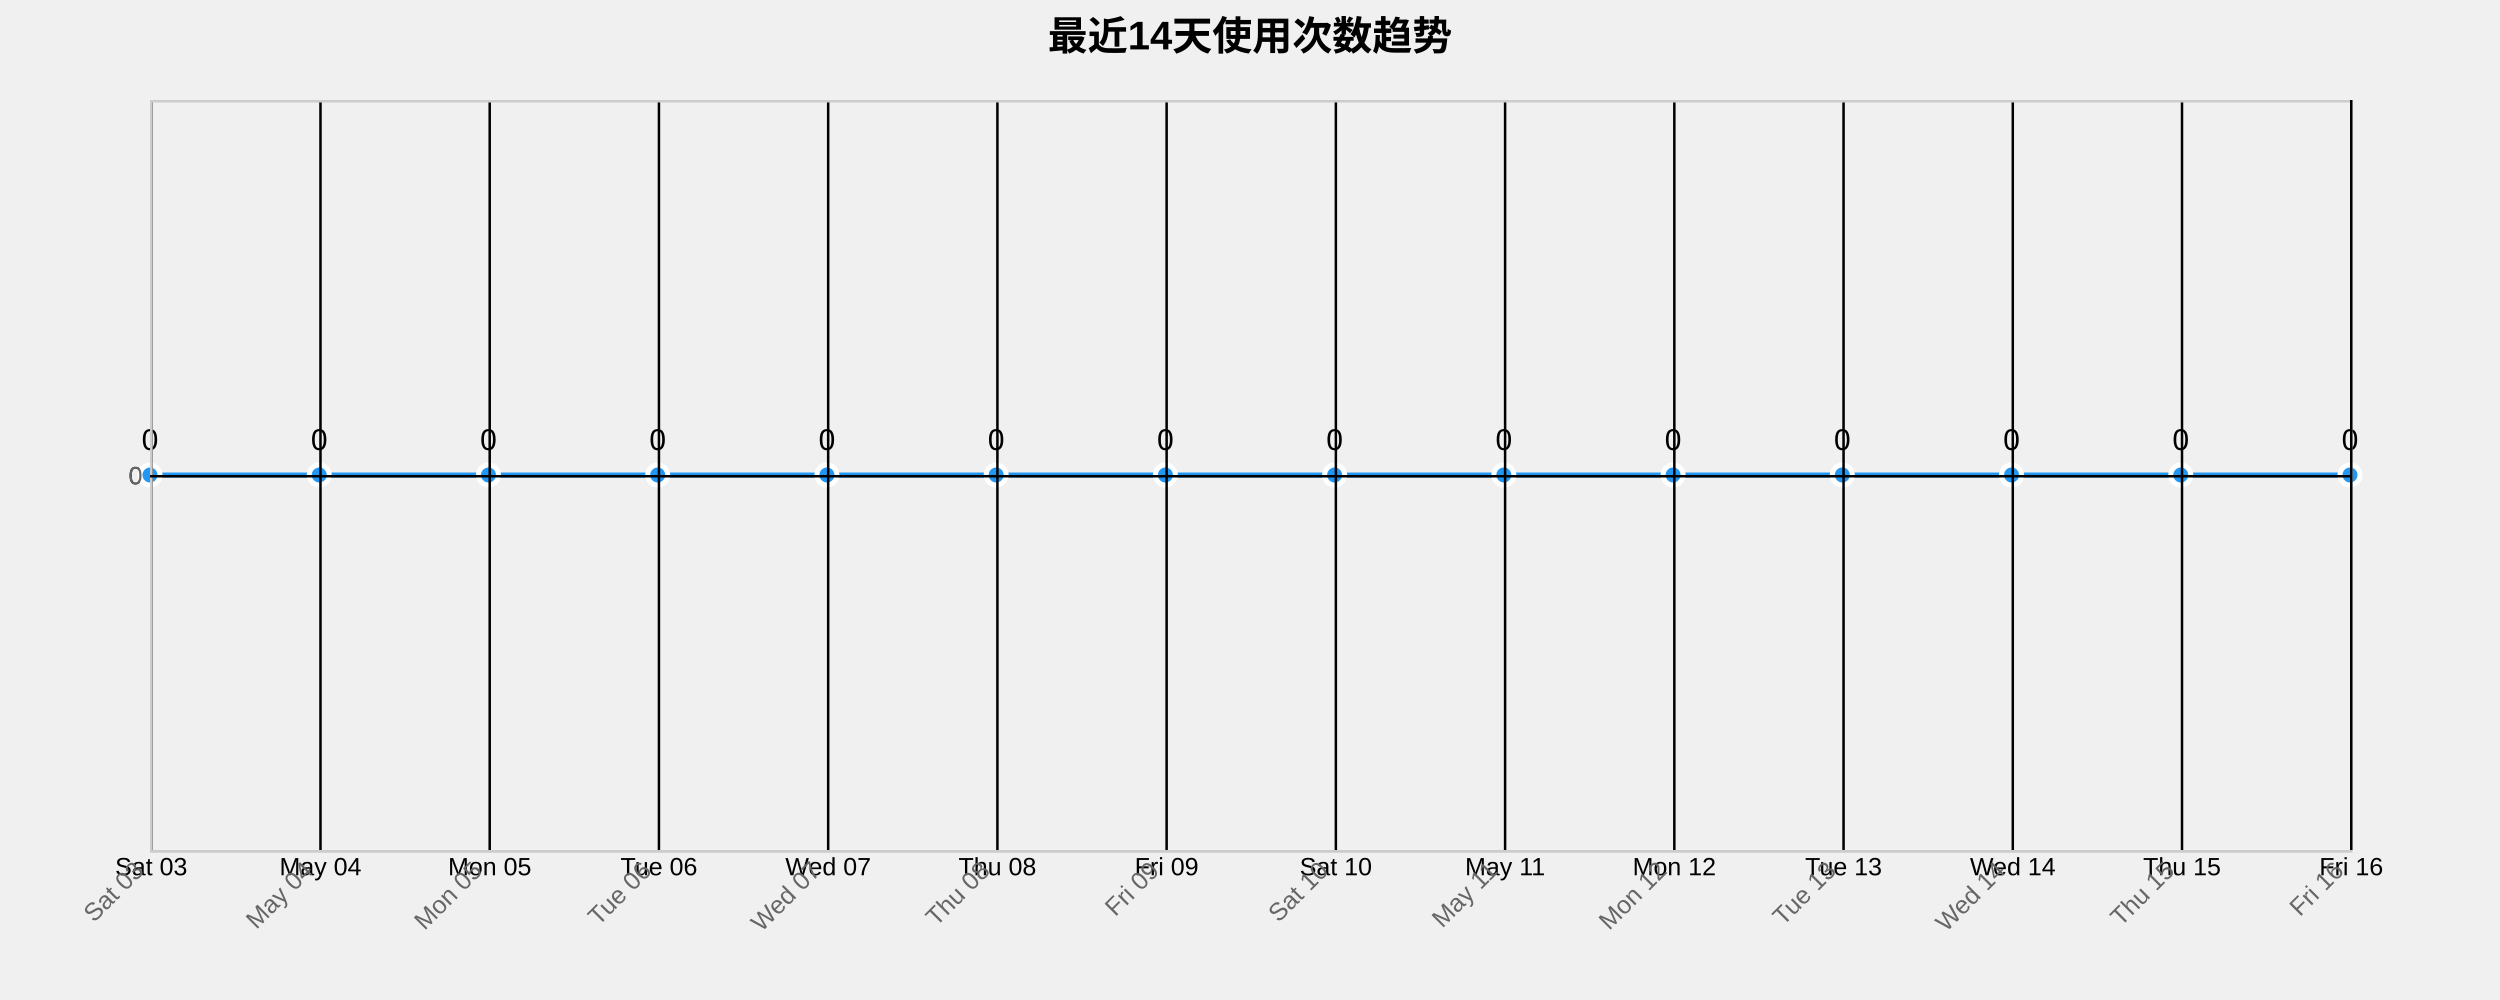
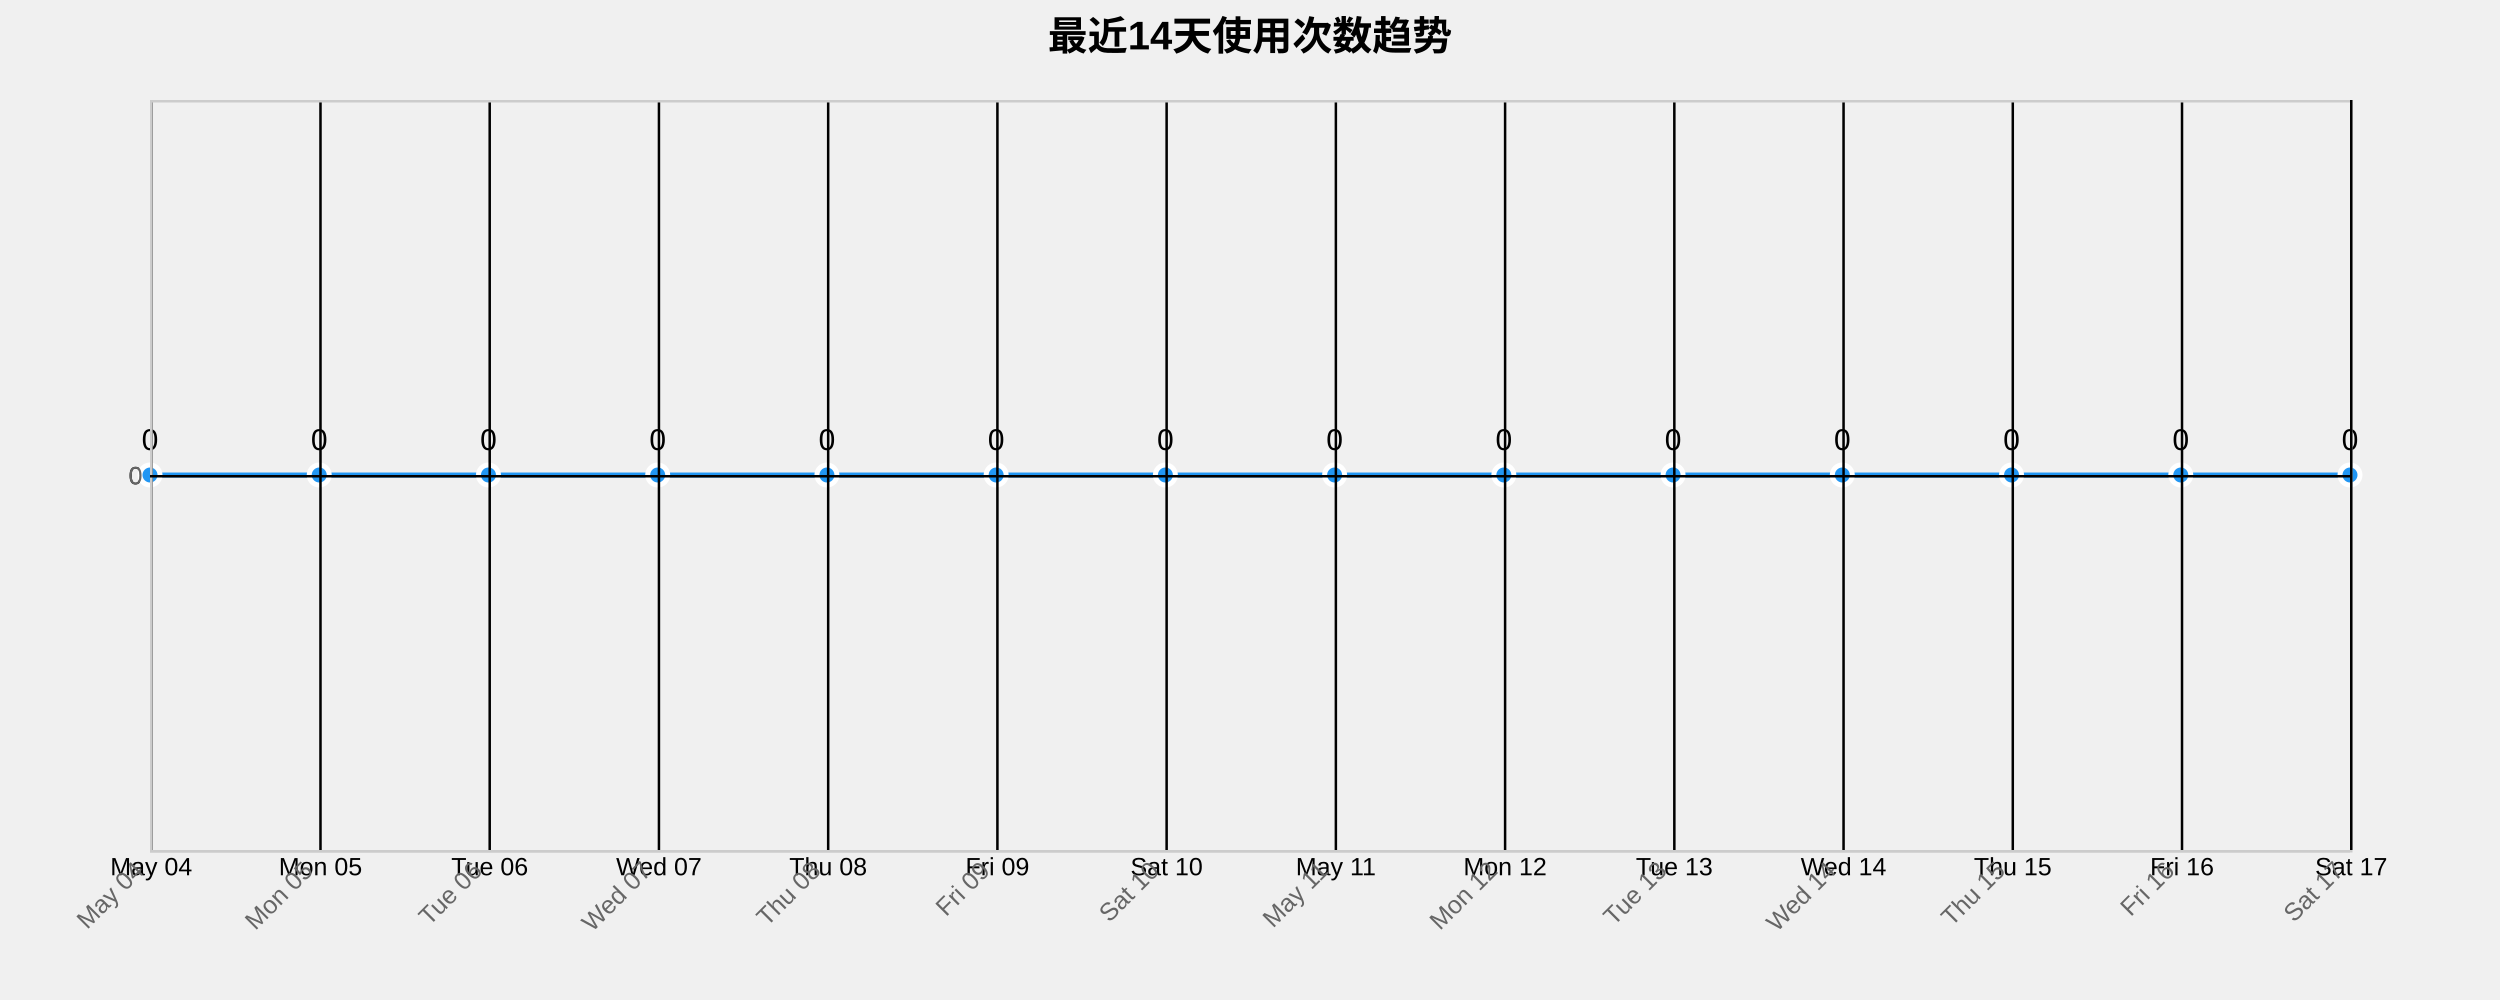
<svg xmlns="http://www.w3.org/2000/svg" width="1000" height="400">
  <g transform="translate(60,40)">
    <text x="440" y="-20" text-anchor="middle" style="font-size: 16px; font-weight: bold;">最近14天使用次数趋势</text>
    <g class="grid" transform="translate(0,300)" fill="none" font-size="10" font-family="sans-serif" text-anchor="middle">
      <path class="domain" stroke="currentColor" d="M0.5,-300V0.5H880.5V-300" />
      <g class="tick" opacity="1" transform="translate(0.5,0)">
        <line stroke="currentColor" y2="-300" />
-         <text fill="currentColor" y="3" dy="0.71em">Sat 03</text>
+         <text fill="currentColor" y="3" dy="0.71em">May 04</text>
      </g>
      <g class="tick" opacity="1" transform="translate(68.19231,0)">
        <line stroke="currentColor" y2="-300" />
-         <text fill="currentColor" y="3" dy="0.71em">May 04</text>
+         <text fill="currentColor" y="3" dy="0.71em">Mon 05</text>
      </g>
      <g class="tick" opacity="1" transform="translate(135.8846,0)">
        <line stroke="currentColor" y2="-300" />
-         <text fill="currentColor" y="3" dy="0.71em">Mon 05</text>
+         <text fill="currentColor" y="3" dy="0.71em">Tue 06</text>
      </g>
      <g class="tick" opacity="1" transform="translate(203.5769,0)">
        <line stroke="currentColor" y2="-300" />
-         <text fill="currentColor" y="3" dy="0.71em">Tue 06</text>
+         <text fill="currentColor" y="3" dy="0.71em">Wed 07</text>
      </g>
      <g class="tick" opacity="1" transform="translate(271.2692,0)">
        <line stroke="currentColor" y2="-300" />
-         <text fill="currentColor" y="3" dy="0.71em">Wed 07</text>
+         <text fill="currentColor" y="3" dy="0.71em">Thu 08</text>
      </g>
      <g class="tick" opacity="1" transform="translate(338.9615,0)">
        <line stroke="currentColor" y2="-300" />
-         <text fill="currentColor" y="3" dy="0.71em">Thu 08</text>
+         <text fill="currentColor" y="3" dy="0.71em">Fri 09</text>
      </g>
      <g class="tick" opacity="1" transform="translate(406.6538,0)">
        <line stroke="currentColor" y2="-300" />
-         <text fill="currentColor" y="3" dy="0.71em">Fri 09</text>
+         <text fill="currentColor" y="3" dy="0.71em">Sat 10</text>
      </g>
      <g class="tick" opacity="1" transform="translate(474.3462,0)">
        <line stroke="currentColor" y2="-300" />
-         <text fill="currentColor" y="3" dy="0.71em">Sat 10</text>
+         <text fill="currentColor" y="3" dy="0.71em">May 11</text>
      </g>
      <g class="tick" opacity="1" transform="translate(542.0385,0)">
        <line stroke="currentColor" y2="-300" />
-         <text fill="currentColor" y="3" dy="0.71em">May 11</text>
+         <text fill="currentColor" y="3" dy="0.71em">Mon 12</text>
      </g>
      <g class="tick" opacity="1" transform="translate(609.7308,0)">
        <line stroke="currentColor" y2="-300" />
-         <text fill="currentColor" y="3" dy="0.71em">Mon 12</text>
+         <text fill="currentColor" y="3" dy="0.71em">Tue 13</text>
      </g>
      <g class="tick" opacity="1" transform="translate(677.4231,0)">
        <line stroke="currentColor" y2="-300" />
-         <text fill="currentColor" y="3" dy="0.71em">Tue 13</text>
+         <text fill="currentColor" y="3" dy="0.71em">Wed 14</text>
      </g>
      <g class="tick" opacity="1" transform="translate(745.1154,0)">
        <line stroke="currentColor" y2="-300" />
-         <text fill="currentColor" y="3" dy="0.71em">Wed 14</text>
+         <text fill="currentColor" y="3" dy="0.71em">Thu 15</text>
      </g>
      <g class="tick" opacity="1" transform="translate(812.8077,0)">
        <line stroke="currentColor" y2="-300" />
-         <text fill="currentColor" y="3" dy="0.71em">Thu 15</text>
+         <text fill="currentColor" y="3" dy="0.71em">Fri 16</text>
      </g>
      <g class="tick" opacity="1" transform="translate(880.5,0)">
        <line stroke="currentColor" y2="-300" />
-         <text fill="currentColor" y="3" dy="0.71em">Fri 16</text>
+         <text fill="currentColor" y="3" dy="0.71em">Sat 17</text>
      </g>
    </g>
    <g class="grid" fill="none" font-size="10" font-family="sans-serif" text-anchor="end">
      <path class="domain" stroke="currentColor" d="M880,300.5H0.5V0.5H880" />
      <g class="tick" opacity="1" transform="translate(0,150.5)">
        <line stroke="currentColor" x2="880" />
        <text fill="currentColor" x="-3" dy="0.32em">0</text>
      </g>
    </g>
    <path class="area" d="M0,150C22.564,150,45.128,150,67.692,150C90.256,150,112.821,150,135.385,150C157.949,150,180.513,150,203.077,150C225.641,150,248.205,150,270.769,150C293.333,150,315.897,150,338.462,150C361.026,150,383.59,150,406.154,150C428.718,150,451.282,150,473.846,150C496.41,150,518.974,150,541.538,150C564.103,150,586.667,150,609.231,150C631.795,150,654.359,150,676.923,150C699.487,150,722.051,150,744.615,150C767.179,150,789.744,150,812.308,150C834.872,150,857.436,150,880,150L880,300C857.436,300,834.872,300,812.308,300C789.744,300,767.179,300,744.615,300C722.051,300,699.487,300,676.923,300C654.359,300,631.795,300,609.231,300C586.667,300,564.103,300,541.538,300C518.974,300,496.41,300,473.846,300C451.282,300,428.718,300,406.154,300C383.59,300,361.026,300,338.462,300C315.897,300,293.333,300,270.769,300C248.205,300,225.641,300,203.077,300C180.513,300,157.949,300,135.385,300C112.821,300,90.256,300,67.692,300C45.128,300,22.564,300,0,300Z" style="fill: url(#area-gradient); opacity: 0.3;" />
    <path class="line" d="M0,150C22.564,150,45.128,150,67.692,150C90.256,150,112.821,150,135.385,150C157.949,150,180.513,150,203.077,150C225.641,150,248.205,150,270.769,150C293.333,150,315.897,150,338.462,150C361.026,150,383.59,150,406.154,150C428.718,150,451.282,150,473.846,150C496.41,150,518.974,150,541.538,150C564.103,150,586.667,150,609.231,150C631.795,150,654.359,150,676.923,150C699.487,150,722.051,150,744.615,150C767.179,150,789.744,150,812.308,150C834.872,150,857.436,150,880,150" style="fill: none; stroke: #2196F3; stroke-width: 2px;" />
    <circle class="dot" cx="0" cy="150" r="4" style="fill: #2196F3; stroke: #fff; stroke-width: 2px;" />
    <circle class="dot" cx="67.692" cy="150" r="4" style="fill: #2196F3; stroke: #fff; stroke-width: 2px;" />
    <circle class="dot" cx="135.385" cy="150" r="4" style="fill: #2196F3; stroke: #fff; stroke-width: 2px;" />
    <circle class="dot" cx="203.077" cy="150" r="4" style="fill: #2196F3; stroke: #fff; stroke-width: 2px;" />
    <circle class="dot" cx="270.769" cy="150" r="4" style="fill: #2196F3; stroke: #fff; stroke-width: 2px;" />
    <circle class="dot" cx="338.462" cy="150" r="4" style="fill: #2196F3; stroke: #fff; stroke-width: 2px;" />
    <circle class="dot" cx="406.154" cy="150" r="4" style="fill: #2196F3; stroke: #fff; stroke-width: 2px;" />
    <circle class="dot" cx="473.846" cy="150" r="4" style="fill: #2196F3; stroke: #fff; stroke-width: 2px;" />
    <circle class="dot" cx="541.538" cy="150" r="4" style="fill: #2196F3; stroke: #fff; stroke-width: 2px;" />
    <circle class="dot" cx="609.231" cy="150" r="4" style="fill: #2196F3; stroke: #fff; stroke-width: 2px;" />
    <circle class="dot" cx="676.923" cy="150" r="4" style="fill: #2196F3; stroke: #fff; stroke-width: 2px;" />
    <circle class="dot" cx="744.615" cy="150" r="4" style="fill: #2196F3; stroke: #fff; stroke-width: 2px;" />
    <circle class="dot" cx="812.308" cy="150" r="4" style="fill: #2196F3; stroke: #fff; stroke-width: 2px;" />
    <circle class="dot" cx="880" cy="150" r="4" style="fill: #2196F3; stroke: #fff; stroke-width: 2px;" />
    <text class="label" x="0" y="140" text-anchor="middle" style="font-size: 12px;">0</text>
    <text class="label" x="67.692" y="140" text-anchor="middle" style="font-size: 12px;">0</text>
    <text class="label" x="135.385" y="140" text-anchor="middle" style="font-size: 12px;">0</text>
    <text class="label" x="203.077" y="140" text-anchor="middle" style="font-size: 12px;">0</text>
    <text class="label" x="270.769" y="140" text-anchor="middle" style="font-size: 12px;">0</text>
    <text class="label" x="338.462" y="140" text-anchor="middle" style="font-size: 12px;">0</text>
    <text class="label" x="406.154" y="140" text-anchor="middle" style="font-size: 12px;">0</text>
    <text class="label" x="473.846" y="140" text-anchor="middle" style="font-size: 12px;">0</text>
    <text class="label" x="541.538" y="140" text-anchor="middle" style="font-size: 12px;">0</text>
    <text class="label" x="609.231" y="140" text-anchor="middle" style="font-size: 12px;">0</text>
    <text class="label" x="676.923" y="140" text-anchor="middle" style="font-size: 12px;">0</text>
    <text class="label" x="744.615" y="140" text-anchor="middle" style="font-size: 12px;">0</text>
    <text class="label" x="812.308" y="140" text-anchor="middle" style="font-size: 12px;">0</text>
    <text class="label" x="880" y="140" text-anchor="middle" style="font-size: 12px;">0</text>
    <g class="x-axis" transform="translate(0,300)" fill="none" font-size="10" font-family="sans-serif" text-anchor="middle">
      <path class="domain" stroke="currentColor" d="M0.5,-300V0.5H880.5V-300" />
      <g class="tick" opacity="1" transform="translate(0.5,0)">
        <line stroke="currentColor" y2="-300" />
-         <text fill="currentColor" y="3" dy=".15em" style="text-anchor: end;" dx="-.8em" transform="rotate(-45)">Sat 03</text>
+         <text fill="currentColor" y="3" dy=".15em" style="text-anchor: end;" dx="-.8em" transform="rotate(-45)">May 04</text>
      </g>
      <g class="tick" opacity="1" transform="translate(68.19231,0)">
        <line stroke="currentColor" y2="-300" />
-         <text fill="currentColor" y="3" dy=".15em" style="text-anchor: end;" dx="-.8em" transform="rotate(-45)">May 04</text>
+         <text fill="currentColor" y="3" dy=".15em" style="text-anchor: end;" dx="-.8em" transform="rotate(-45)">Mon 05</text>
      </g>
      <g class="tick" opacity="1" transform="translate(135.8846,0)">
        <line stroke="currentColor" y2="-300" />
-         <text fill="currentColor" y="3" dy=".15em" style="text-anchor: end;" dx="-.8em" transform="rotate(-45)">Mon 05</text>
+         <text fill="currentColor" y="3" dy=".15em" style="text-anchor: end;" dx="-.8em" transform="rotate(-45)">Tue 06</text>
      </g>
      <g class="tick" opacity="1" transform="translate(203.5769,0)">
        <line stroke="currentColor" y2="-300" />
-         <text fill="currentColor" y="3" dy=".15em" style="text-anchor: end;" dx="-.8em" transform="rotate(-45)">Tue 06</text>
+         <text fill="currentColor" y="3" dy=".15em" style="text-anchor: end;" dx="-.8em" transform="rotate(-45)">Wed 07</text>
      </g>
      <g class="tick" opacity="1" transform="translate(271.2692,0)">
        <line stroke="currentColor" y2="-300" />
-         <text fill="currentColor" y="3" dy=".15em" style="text-anchor: end;" dx="-.8em" transform="rotate(-45)">Wed 07</text>
+         <text fill="currentColor" y="3" dy=".15em" style="text-anchor: end;" dx="-.8em" transform="rotate(-45)">Thu 08</text>
      </g>
      <g class="tick" opacity="1" transform="translate(338.9615,0)">
        <line stroke="currentColor" y2="-300" />
-         <text fill="currentColor" y="3" dy=".15em" style="text-anchor: end;" dx="-.8em" transform="rotate(-45)">Thu 08</text>
+         <text fill="currentColor" y="3" dy=".15em" style="text-anchor: end;" dx="-.8em" transform="rotate(-45)">Fri 09</text>
      </g>
      <g class="tick" opacity="1" transform="translate(406.6538,0)">
        <line stroke="currentColor" y2="-300" />
-         <text fill="currentColor" y="3" dy=".15em" style="text-anchor: end;" dx="-.8em" transform="rotate(-45)">Fri 09</text>
+         <text fill="currentColor" y="3" dy=".15em" style="text-anchor: end;" dx="-.8em" transform="rotate(-45)">Sat 10</text>
      </g>
      <g class="tick" opacity="1" transform="translate(474.3462,0)">
        <line stroke="currentColor" y2="-300" />
-         <text fill="currentColor" y="3" dy=".15em" style="text-anchor: end;" dx="-.8em" transform="rotate(-45)">Sat 10</text>
+         <text fill="currentColor" y="3" dy=".15em" style="text-anchor: end;" dx="-.8em" transform="rotate(-45)">May 11</text>
      </g>
      <g class="tick" opacity="1" transform="translate(542.0385,0)">
        <line stroke="currentColor" y2="-300" />
-         <text fill="currentColor" y="3" dy=".15em" style="text-anchor: end;" dx="-.8em" transform="rotate(-45)">May 11</text>
+         <text fill="currentColor" y="3" dy=".15em" style="text-anchor: end;" dx="-.8em" transform="rotate(-45)">Mon 12</text>
      </g>
      <g class="tick" opacity="1" transform="translate(609.7308,0)">
        <line stroke="currentColor" y2="-300" />
-         <text fill="currentColor" y="3" dy=".15em" style="text-anchor: end;" dx="-.8em" transform="rotate(-45)">Mon 12</text>
+         <text fill="currentColor" y="3" dy=".15em" style="text-anchor: end;" dx="-.8em" transform="rotate(-45)">Tue 13</text>
      </g>
      <g class="tick" opacity="1" transform="translate(677.4231,0)">
        <line stroke="currentColor" y2="-300" />
-         <text fill="currentColor" y="3" dy=".15em" style="text-anchor: end;" dx="-.8em" transform="rotate(-45)">Tue 13</text>
+         <text fill="currentColor" y="3" dy=".15em" style="text-anchor: end;" dx="-.8em" transform="rotate(-45)">Wed 14</text>
      </g>
      <g class="tick" opacity="1" transform="translate(745.1154,0)">
        <line stroke="currentColor" y2="-300" />
-         <text fill="currentColor" y="3" dy=".15em" style="text-anchor: end;" dx="-.8em" transform="rotate(-45)">Wed 14</text>
+         <text fill="currentColor" y="3" dy=".15em" style="text-anchor: end;" dx="-.8em" transform="rotate(-45)">Thu 15</text>
      </g>
      <g class="tick" opacity="1" transform="translate(812.8077,0)">
        <line stroke="currentColor" y2="-300" />
-         <text fill="currentColor" y="3" dy=".15em" style="text-anchor: end;" dx="-.8em" transform="rotate(-45)">Thu 15</text>
+         <text fill="currentColor" y="3" dy=".15em" style="text-anchor: end;" dx="-.8em" transform="rotate(-45)">Fri 16</text>
      </g>
      <g class="tick" opacity="1" transform="translate(880.5,0)">
        <line stroke="currentColor" y2="-300" />
-         <text fill="currentColor" y="3" dy=".15em" style="text-anchor: end;" dx="-.8em" transform="rotate(-45)">Fri 16</text>
+         <text fill="currentColor" y="3" dy=".15em" style="text-anchor: end;" dx="-.8em" transform="rotate(-45)">Sat 17</text>
      </g>
    </g>
    <g class="y-axis" fill="none" font-size="10" font-family="sans-serif" text-anchor="end">
      <path class="domain" stroke="currentColor" d="M880,300.5H0.5V0.5H880" />
      <g class="tick" opacity="1" transform="translate(0,150.5)">
        <line stroke="currentColor" x2="880" />
        <text fill="currentColor" x="-3" dy="0.32em">0</text>
      </g>
    </g>
    <style>
    .grid line {
      stroke: #e0e0e0;
      stroke-opacity: 0.7;
      shape-rendering: crispEdges;
    }
    .grid path {
      stroke-width: 0;
    }
    .dot:hover {
      r: 6;
    }
    text {
      font-family: Arial, sans-serif;
    }
    .x-axis path, .y-axis path {
      stroke: #ccc;
    }
    .x-axis text, .y-axis text {
      fill: #666;
    }
  </style>
  </g>
</svg>
